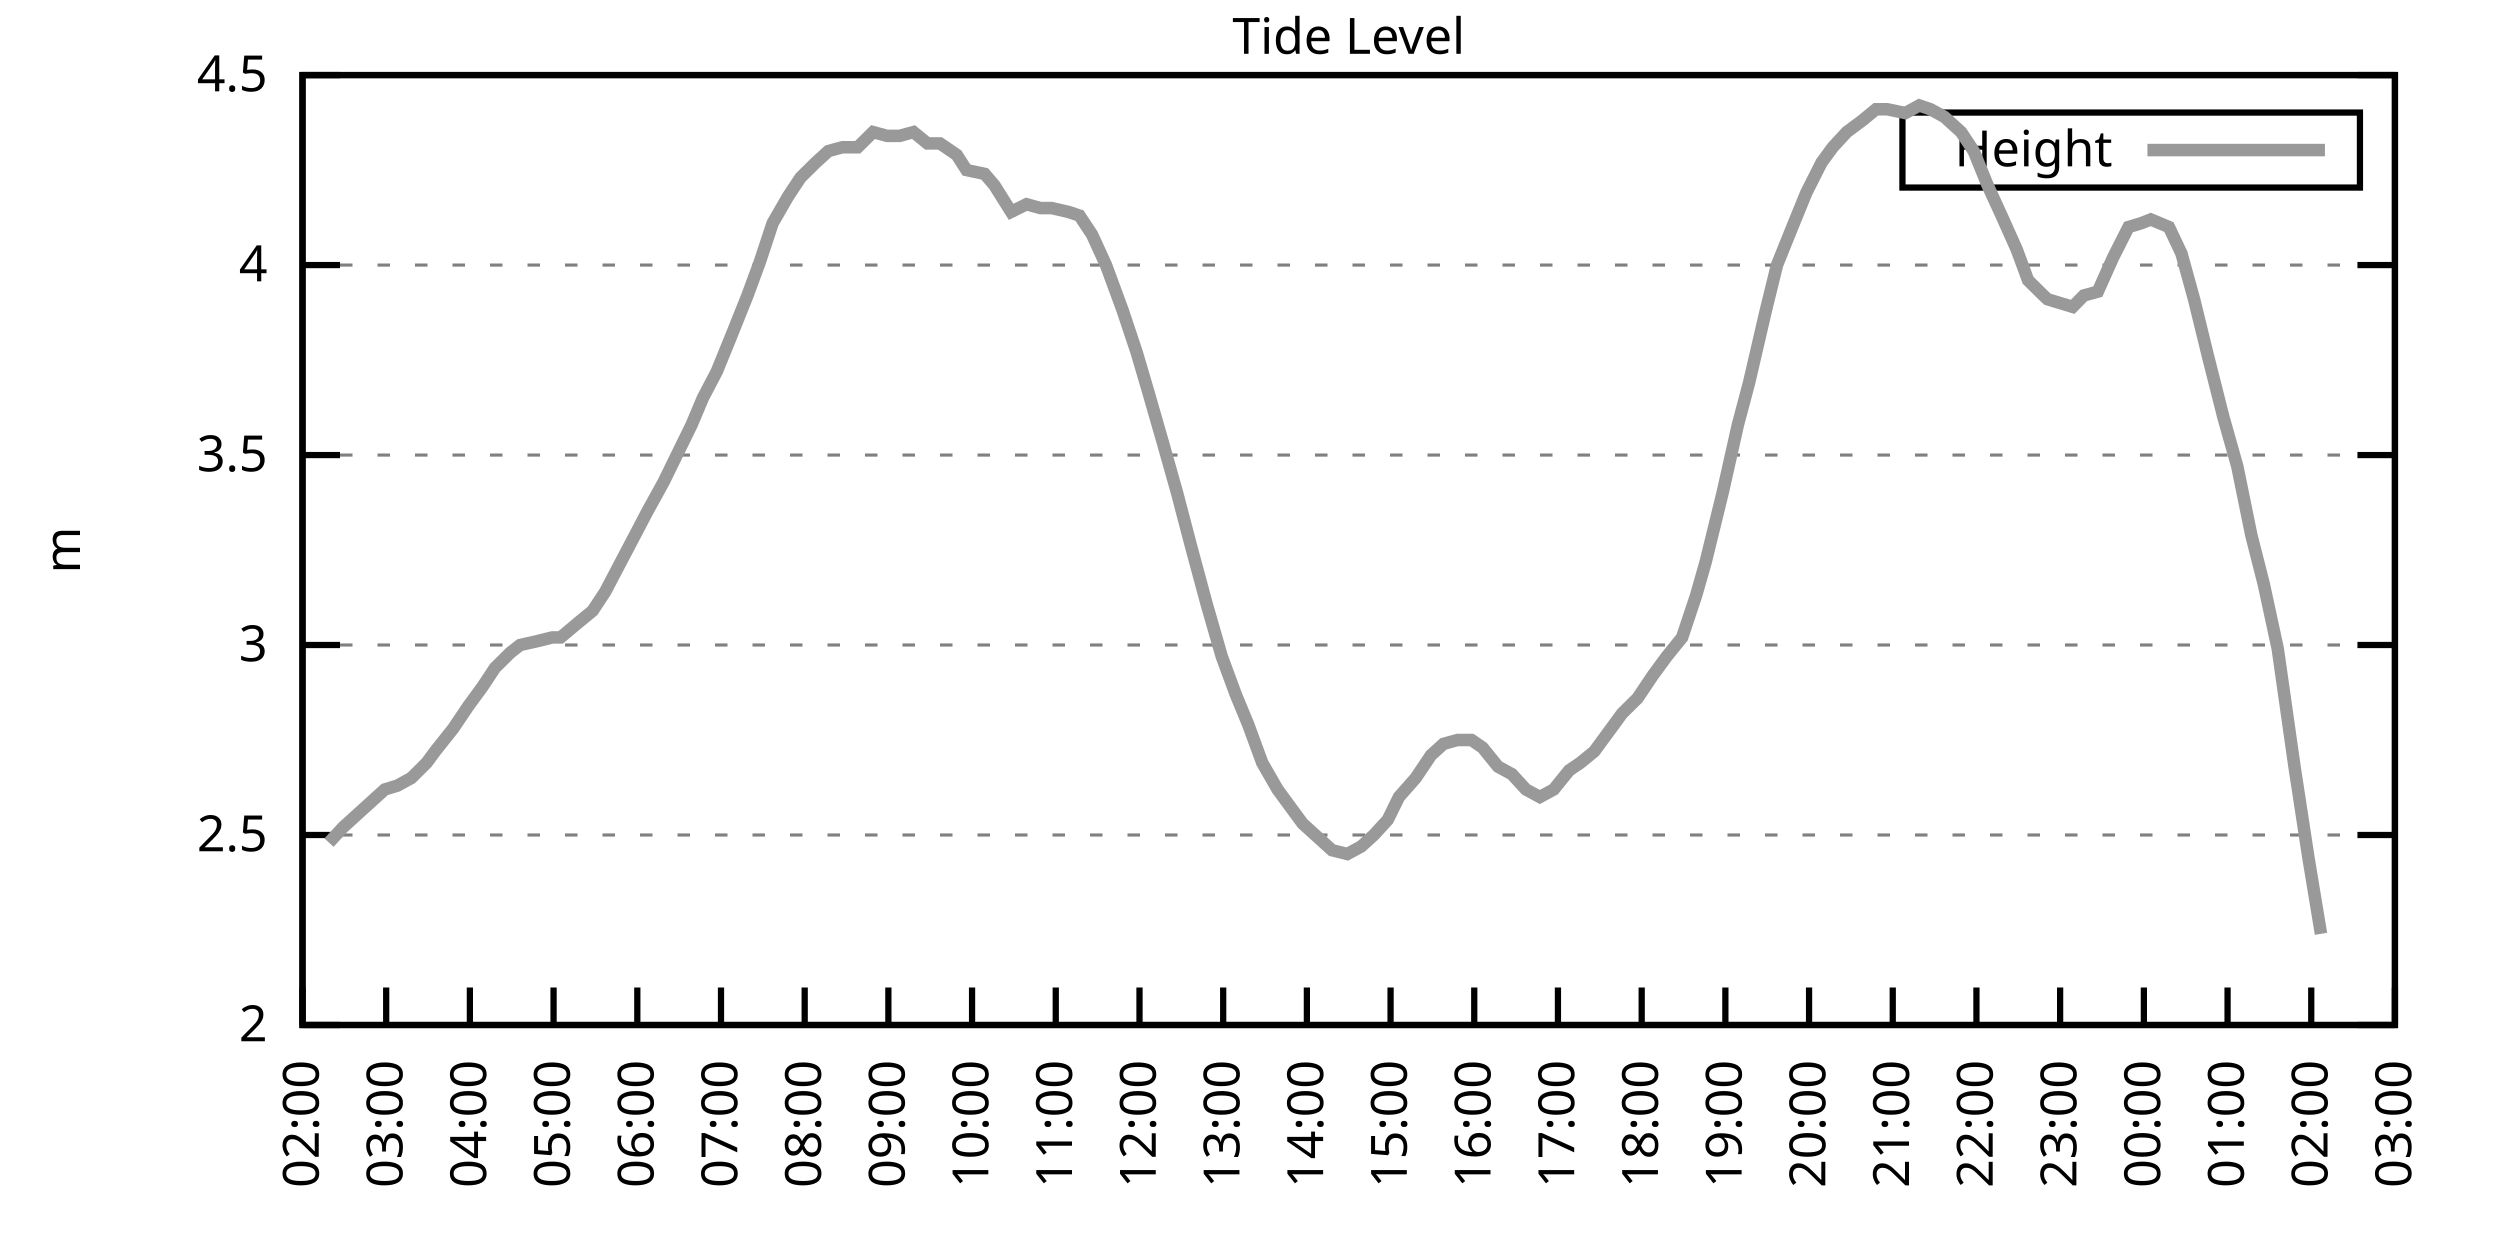
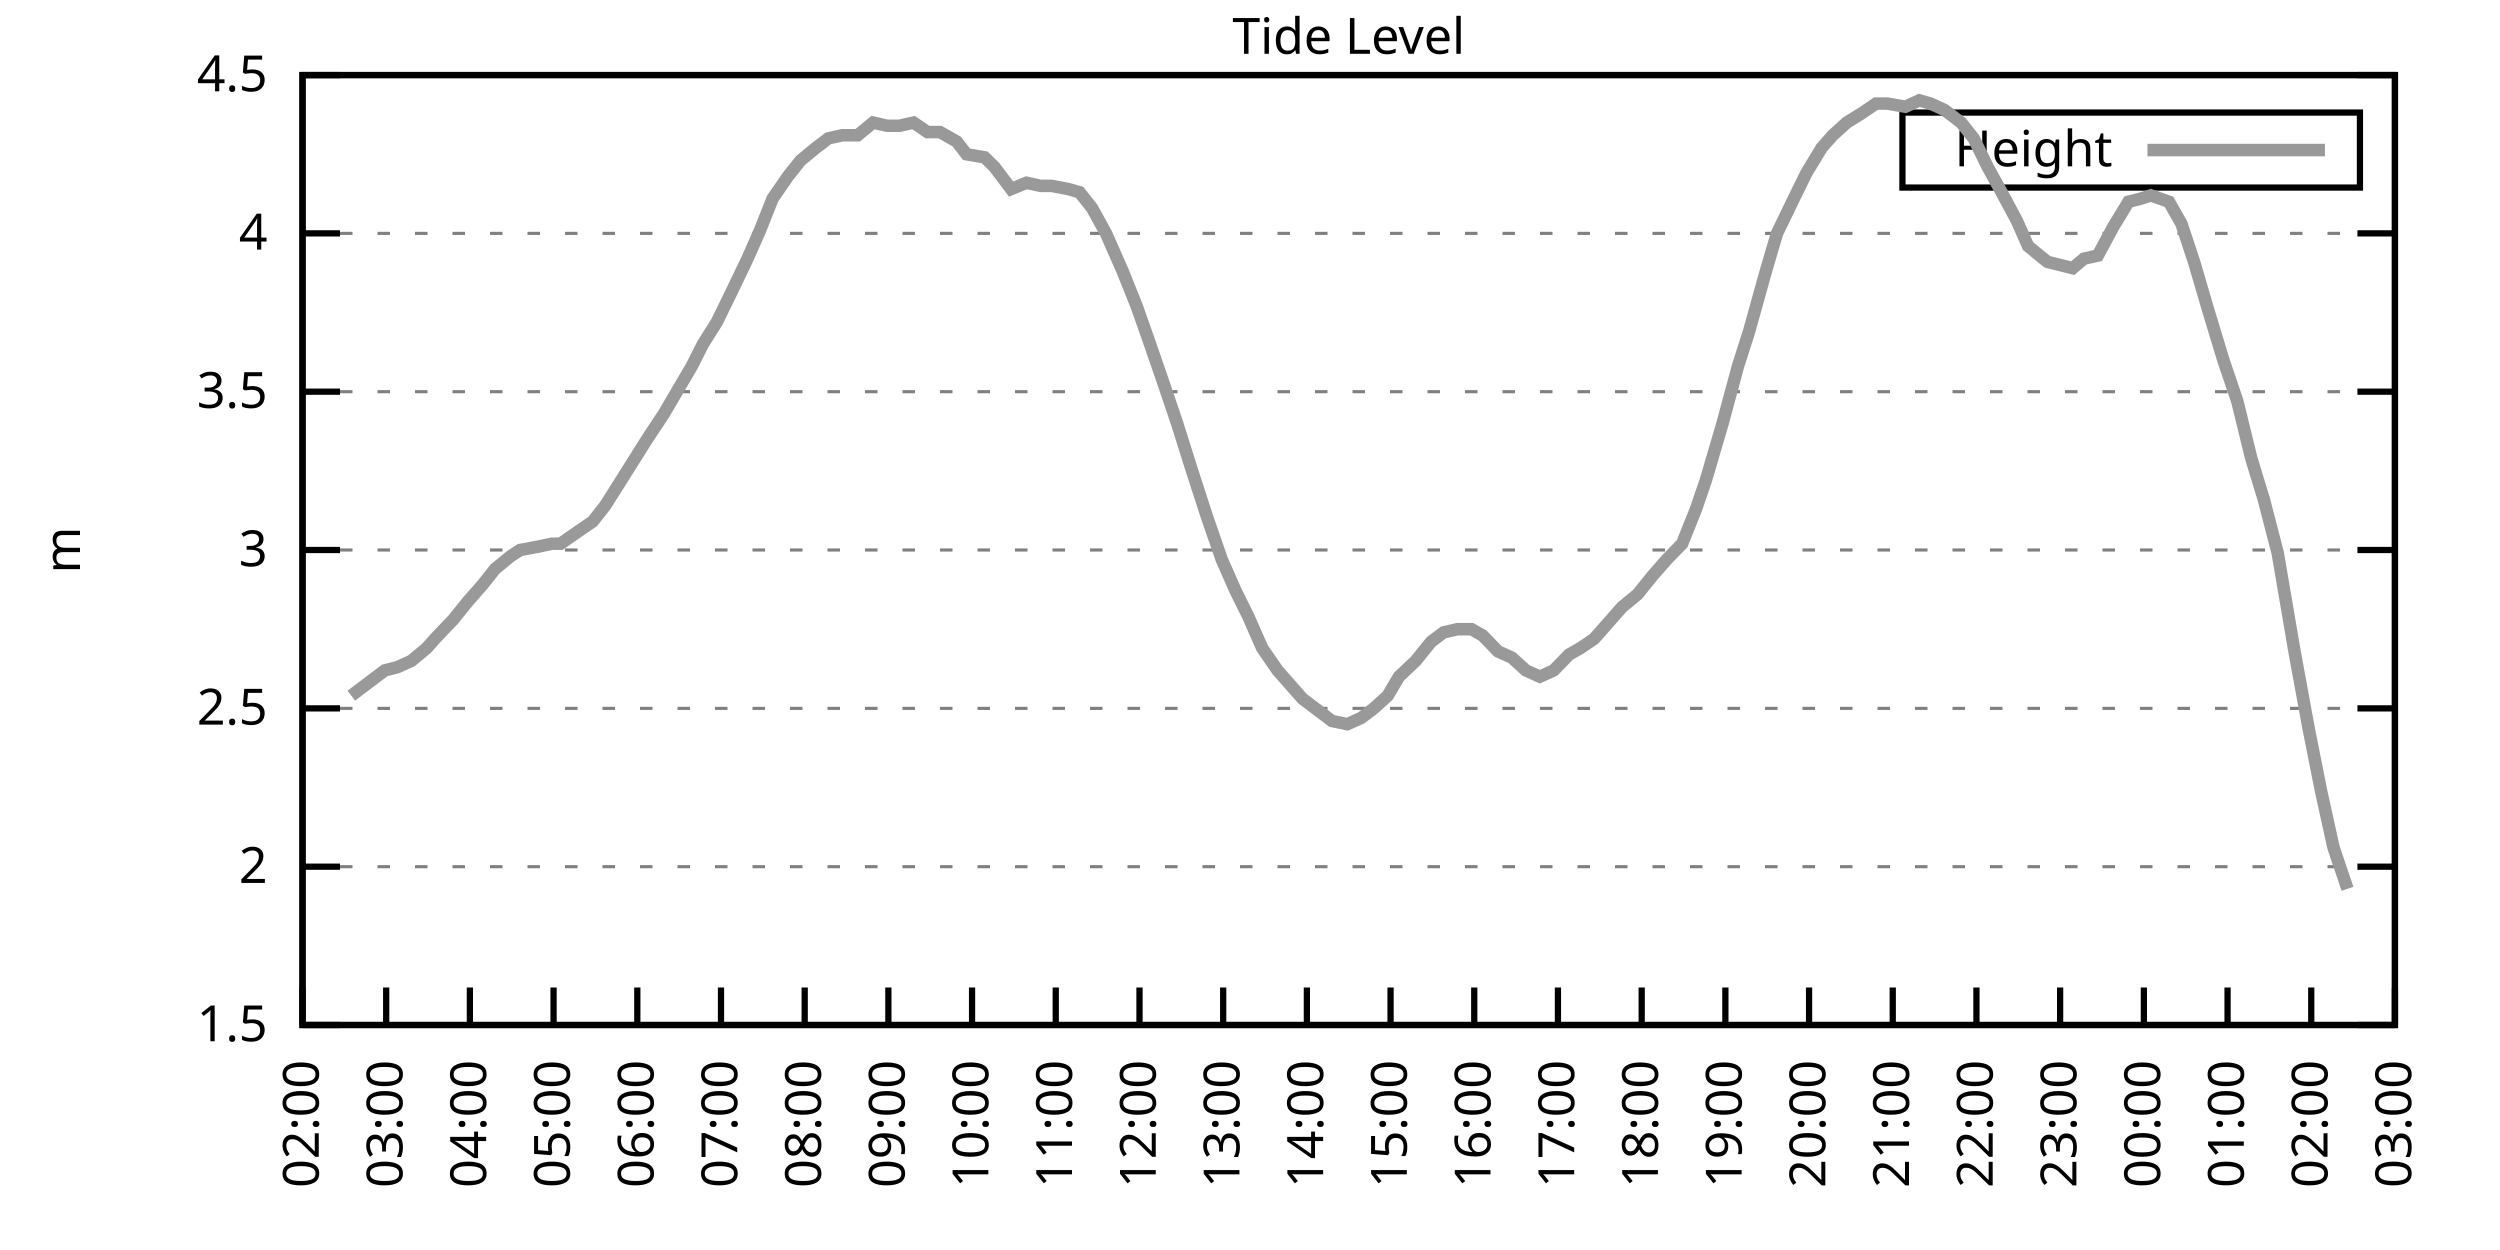
<svg xmlns="http://www.w3.org/2000/svg" xmlns:xlink="http://www.w3.org/1999/xlink" width="400" height="200" viewBox="0 0 400 200">
  <g id="gnuplot_canvas">
    <rect x="0" y="0" width="400" height="200" fill="none" />
    <defs>
      <circle id="gpDot" r="0.5" stroke-width="0.5" stroke="currentColor" />
      <path id="gpPt0" stroke-width="0.333" stroke="currentColor" d="M-1,0 h2 M0,-1 v2" />
      <path id="gpPt1" stroke-width="0.333" stroke="currentColor" d="M-1,-1 L1,1 M1,-1 L-1,1" />
      <path id="gpPt2" stroke-width="0.333" stroke="currentColor" d="M-1,0 L1,0 M0,-1 L0,1 M-1,-1 L1,1 M-1,1 L1,-1" />
      <rect id="gpPt3" stroke-width="0.333" stroke="currentColor" x="-1" y="-1" width="2" height="2" />
      <rect id="gpPt4" stroke-width="0.333" stroke="currentColor" fill="currentColor" x="-1" y="-1" width="2" height="2" />
      <circle id="gpPt5" stroke-width="0.333" stroke="currentColor" cx="0" cy="0" r="1" />
      <use xlink:href="#gpPt5" id="gpPt6" fill="currentColor" stroke="none" />
      <path id="gpPt7" stroke-width="0.333" stroke="currentColor" d="M0,-1.33 L-1.33,0.67 L1.33,0.67 z" />
      <use xlink:href="#gpPt7" id="gpPt8" fill="currentColor" stroke="none" />
      <use xlink:href="#gpPt7" id="gpPt9" stroke="currentColor" transform="rotate(180)" />
      <use xlink:href="#gpPt9" id="gpPt10" fill="currentColor" stroke="none" />
      <use xlink:href="#gpPt3" id="gpPt11" stroke="currentColor" transform="rotate(45)" />
      <use xlink:href="#gpPt11" id="gpPt12" fill="currentColor" stroke="none" />
      <path id="gpPt13" stroke-width="0.333" stroke="currentColor" d="M0,1.330 L1.265,0.411 L0.782,-1.067 L-0.782,-1.076 L-1.265,0.411 z" />
      <use xlink:href="#gpPt13" id="gpPt14" fill="currentColor" stroke="none" />
      <filter id="textbox" filterUnits="objectBoundingBox" x="0" y="0" height="1" width="1">
        <feFlood flood-color="white" flood-opacity="1" result="bgnd" />
        <feComposite in="SourceGraphic" in2="bgnd" operator="atop" />
      </filter>
      <filter id="greybox" filterUnits="objectBoundingBox" x="0" y="0" height="1" width="1">
        <feFlood flood-color="lightgrey" flood-opacity="1" result="grey" />
        <feComposite in="SourceGraphic" in2="grey" operator="atop" />
      </filter>
    </defs>
    <g fill="none" color="white" stroke="currentColor" stroke-width="1.00" stroke-linecap="butt" stroke-linejoin="miter">
</g>
    <g fill="none" color="black" stroke="currentColor" stroke-width="1.00" stroke-linecap="butt" stroke-linejoin="miter">
      <g stroke="none" shape-rendering="crispEdges">
        <polygon fill="rgb(255, 255, 255)" points="48.40,164.00 383.18,164.00 383.18,12.02 48.40,12.02 " />
      </g>
    </g>
    <g fill="none" color="black" stroke="currentColor" stroke-width="1.00" stroke-linecap="butt" stroke-linejoin="miter">
</g>
    <g fill="none" color="black" stroke="black" stroke-width="0.50" stroke-linecap="butt" stroke-linejoin="miter">
</g>
    <g fill="none" color="gray" stroke="currentColor" stroke-width="0.50" stroke-linecap="butt" stroke-linejoin="miter">
      <path stroke="gray" stroke-dasharray="2,4" class="gridline" d="M48.40,164.00 L383.19,164.00  " />
    </g>
    <g fill="none" color="gray" stroke="gray" stroke-width="1.00" stroke-linecap="butt" stroke-linejoin="miter">
</g>
    <g fill="none" color="black" stroke="currentColor" stroke-width="1.00" stroke-linecap="butt" stroke-linejoin="miter">
      <path stroke="black" d="M48.40,164.00 L54.40,164.00 M383.19,164.00 L377.19,164.00  " />
      <g transform="translate(42.80,166.60)" stroke="none" fill="black" font-family="Sans" font-size="8.00" text-anchor="end">
        <text>
+           <tspan font-family="Sans"> 1.5</tspan>
+         </text>
+       </g>
+     </g>
+     <g fill="none" color="black" stroke="currentColor" stroke-width="1.00" stroke-linecap="butt" stroke-linejoin="miter">
+ </g>
+     <g fill="none" color="black" stroke="black" stroke-width="0.50" stroke-linecap="butt" stroke-linejoin="miter">
+ </g>
+     <g fill="none" color="gray" stroke="currentColor" stroke-width="0.50" stroke-linecap="butt" stroke-linejoin="miter">
+       <path stroke="gray" stroke-dasharray="2,4" class="gridline" d="M48.40,138.67 L383.19,138.67  " />
+     </g>
+     <g fill="none" color="gray" stroke="gray" stroke-width="1.00" stroke-linecap="butt" stroke-linejoin="miter">
+ </g>
+     <g fill="none" color="black" stroke="currentColor" stroke-width="1.00" stroke-linecap="butt" stroke-linejoin="miter">
+       <path stroke="black" d="M48.40,138.67 L54.40,138.67 M383.19,138.67 L377.19,138.67  " />
+       <g transform="translate(42.80,141.27)" stroke="none" fill="black" font-family="Sans" font-size="8.00" text-anchor="end">
+         <text>
          <tspan font-family="Sans"> 2</tspan>
        </text>
      </g>
    </g>
    <g fill="none" color="black" stroke="currentColor" stroke-width="1.00" stroke-linecap="butt" stroke-linejoin="miter">
</g>
    <g fill="none" color="black" stroke="black" stroke-width="0.50" stroke-linecap="butt" stroke-linejoin="miter">
</g>
    <g fill="none" color="gray" stroke="currentColor" stroke-width="0.50" stroke-linecap="butt" stroke-linejoin="miter">
-       <path stroke="gray" stroke-dasharray="2,4" class="gridline" d="M48.40,133.60 L383.19,133.60  " />
-     </g>
-     <g fill="none" color="gray" stroke="gray" stroke-width="1.00" stroke-linecap="butt" stroke-linejoin="miter">
- </g>
-     <g fill="none" color="black" stroke="currentColor" stroke-width="1.00" stroke-linecap="butt" stroke-linejoin="miter">
-       <path stroke="black" d="M48.40,133.60 L54.40,133.60 M383.19,133.60 L377.19,133.60  " />
-       <g transform="translate(42.80,136.20)" stroke="none" fill="black" font-family="Sans" font-size="8.00" text-anchor="end">
+       <path stroke="gray" stroke-dasharray="2,4" class="gridline" d="M48.40,113.34 L383.19,113.34  " />
+     </g>
+     <g fill="none" color="gray" stroke="gray" stroke-width="1.00" stroke-linecap="butt" stroke-linejoin="miter">
+ </g>
+     <g fill="none" color="black" stroke="currentColor" stroke-width="1.00" stroke-linecap="butt" stroke-linejoin="miter">
+       <path stroke="black" d="M48.40,113.34 L54.40,113.34 M383.19,113.34 L377.19,113.34  " />
+       <g transform="translate(42.80,115.94)" stroke="none" fill="black" font-family="Sans" font-size="8.00" text-anchor="end">
        <text>
          <tspan font-family="Sans"> 2.5</tspan>
        </text>
      </g>
    </g>
    <g fill="none" color="black" stroke="currentColor" stroke-width="1.00" stroke-linecap="butt" stroke-linejoin="miter">
</g>
    <g fill="none" color="black" stroke="black" stroke-width="0.50" stroke-linecap="butt" stroke-linejoin="miter">
</g>
    <g fill="none" color="gray" stroke="currentColor" stroke-width="0.50" stroke-linecap="butt" stroke-linejoin="miter">
-       <path stroke="gray" stroke-dasharray="2,4" class="gridline" d="M48.40,103.20 L383.19,103.20  " />
-     </g>
-     <g fill="none" color="gray" stroke="gray" stroke-width="1.00" stroke-linecap="butt" stroke-linejoin="miter">
- </g>
-     <g fill="none" color="black" stroke="currentColor" stroke-width="1.00" stroke-linecap="butt" stroke-linejoin="miter">
-       <path stroke="black" d="M48.40,103.20 L54.40,103.20 M383.19,103.20 L377.19,103.20  " />
-       <g transform="translate(42.80,105.80)" stroke="none" fill="black" font-family="Sans" font-size="8.00" text-anchor="end">
+       <path stroke="gray" stroke-dasharray="2,4" class="gridline" d="M48.40,88.00 L383.19,88.00  " />
+     </g>
+     <g fill="none" color="gray" stroke="gray" stroke-width="1.00" stroke-linecap="butt" stroke-linejoin="miter">
+ </g>
+     <g fill="none" color="black" stroke="currentColor" stroke-width="1.00" stroke-linecap="butt" stroke-linejoin="miter">
+       <path stroke="black" d="M48.40,88.00 L54.40,88.00 M383.19,88.00 L377.19,88.00  " />
+       <g transform="translate(42.80,90.60)" stroke="none" fill="black" font-family="Sans" font-size="8.00" text-anchor="end">
        <text>
          <tspan font-family="Sans"> 3</tspan>
        </text>
      </g>
    </g>
    <g fill="none" color="black" stroke="currentColor" stroke-width="1.00" stroke-linecap="butt" stroke-linejoin="miter">
</g>
    <g fill="none" color="black" stroke="black" stroke-width="0.50" stroke-linecap="butt" stroke-linejoin="miter">
</g>
    <g fill="none" color="gray" stroke="currentColor" stroke-width="0.50" stroke-linecap="butt" stroke-linejoin="miter">
-       <path stroke="gray" stroke-dasharray="2,4" class="gridline" d="M48.40,72.81 L383.19,72.81  " />
-     </g>
-     <g fill="none" color="gray" stroke="gray" stroke-width="1.00" stroke-linecap="butt" stroke-linejoin="miter">
- </g>
-     <g fill="none" color="black" stroke="currentColor" stroke-width="1.00" stroke-linecap="butt" stroke-linejoin="miter">
-       <path stroke="black" d="M48.40,72.81 L54.40,72.81 M383.19,72.81 L377.19,72.81  " />
-       <g transform="translate(42.80,75.41)" stroke="none" fill="black" font-family="Sans" font-size="8.00" text-anchor="end">
+       <path stroke="gray" stroke-dasharray="2,4" class="gridline" d="M48.40,62.67 L383.19,62.67  " />
+     </g>
+     <g fill="none" color="gray" stroke="gray" stroke-width="1.00" stroke-linecap="butt" stroke-linejoin="miter">
+ </g>
+     <g fill="none" color="black" stroke="currentColor" stroke-width="1.00" stroke-linecap="butt" stroke-linejoin="miter">
+       <path stroke="black" d="M48.40,62.67 L54.40,62.67 M383.19,62.67 L377.19,62.67  " />
+       <g transform="translate(42.80,65.27)" stroke="none" fill="black" font-family="Sans" font-size="8.00" text-anchor="end">
        <text>
          <tspan font-family="Sans"> 3.5</tspan>
        </text>
      </g>
    </g>
    <g fill="none" color="black" stroke="currentColor" stroke-width="1.00" stroke-linecap="butt" stroke-linejoin="miter">
</g>
    <g fill="none" color="black" stroke="black" stroke-width="0.50" stroke-linecap="butt" stroke-linejoin="miter">
</g>
    <g fill="none" color="gray" stroke="currentColor" stroke-width="0.50" stroke-linecap="butt" stroke-linejoin="miter">
-       <path stroke="gray" stroke-dasharray="2,4" class="gridline" d="M48.40,42.41 L383.19,42.41  " />
-     </g>
-     <g fill="none" color="gray" stroke="gray" stroke-width="1.00" stroke-linecap="butt" stroke-linejoin="miter">
- </g>
-     <g fill="none" color="black" stroke="currentColor" stroke-width="1.00" stroke-linecap="butt" stroke-linejoin="miter">
-       <path stroke="black" d="M48.40,42.41 L54.40,42.41 M383.19,42.41 L377.19,42.41  " />
-       <g transform="translate(42.80,45.01)" stroke="none" fill="black" font-family="Sans" font-size="8.00" text-anchor="end">
+       <path stroke="gray" stroke-dasharray="2,4" class="gridline" d="M48.40,37.34 L383.19,37.34  " />
+     </g>
+     <g fill="none" color="gray" stroke="gray" stroke-width="1.00" stroke-linecap="butt" stroke-linejoin="miter">
+ </g>
+     <g fill="none" color="black" stroke="currentColor" stroke-width="1.00" stroke-linecap="butt" stroke-linejoin="miter">
+       <path stroke="black" d="M48.40,37.34 L54.40,37.34 M383.19,37.34 L377.19,37.34  " />
+       <g transform="translate(42.80,39.94)" stroke="none" fill="black" font-family="Sans" font-size="8.00" text-anchor="end">
        <text>
          <tspan font-family="Sans"> 4</tspan>
        </text>
      </g>
    </g>
    <g fill="none" color="black" stroke="currentColor" stroke-width="1.00" stroke-linecap="butt" stroke-linejoin="miter">
</g>
    <g fill="none" color="black" stroke="black" stroke-width="0.50" stroke-linecap="butt" stroke-linejoin="miter">
</g>
    <g fill="none" color="gray" stroke="currentColor" stroke-width="0.50" stroke-linecap="butt" stroke-linejoin="miter">
      <path stroke="gray" stroke-dasharray="2,4" class="gridline" d="M48.40,12.01 L383.19,12.01  " />
    </g>
    <g fill="none" color="gray" stroke="gray" stroke-width="1.00" stroke-linecap="butt" stroke-linejoin="miter">
</g>
    <g fill="none" color="black" stroke="currentColor" stroke-width="1.00" stroke-linecap="butt" stroke-linejoin="miter">
      <path stroke="black" d="M48.40,12.01 L54.40,12.01 M383.19,12.01 L377.19,12.01  " />
      <g transform="translate(42.80,14.61)" stroke="none" fill="black" font-family="Sans" font-size="8.00" text-anchor="end">
        <text>
          <tspan font-family="Sans"> 4.5</tspan>
        </text>
      </g>
    </g>
    <g fill="none" color="black" stroke="currentColor" stroke-width="1.00" stroke-linecap="butt" stroke-linejoin="miter">
      <path stroke="black" d="M48.40,164.00 L48.40,158.00  " />
      <g transform="translate(51.00,169.60) rotate(270.00)" stroke="none" fill="black" font-family="Sans" font-size="8.00" text-anchor="end">
        <text>
          <tspan font-family="Sans">02:00</tspan>
        </text>
      </g>
    </g>
    <g fill="none" color="black" stroke="currentColor" stroke-width="1.00" stroke-linecap="butt" stroke-linejoin="miter">
      <path stroke="black" d="M61.79,164.00 L61.79,158.00  " />
      <g transform="translate(64.39,169.60) rotate(270.00)" stroke="none" fill="black" font-family="Sans" font-size="8.00" text-anchor="end">
        <text>
          <tspan font-family="Sans">03:00</tspan>
        </text>
      </g>
    </g>
    <g fill="none" color="black" stroke="currentColor" stroke-width="1.00" stroke-linecap="butt" stroke-linejoin="miter">
      <path stroke="black" d="M75.18,164.00 L75.18,158.00  " />
      <g transform="translate(77.78,169.60) rotate(270.00)" stroke="none" fill="black" font-family="Sans" font-size="8.00" text-anchor="end">
        <text>
          <tspan font-family="Sans">04:00</tspan>
        </text>
      </g>
    </g>
    <g fill="none" color="black" stroke="currentColor" stroke-width="1.00" stroke-linecap="butt" stroke-linejoin="miter">
      <path stroke="black" d="M88.57,164.00 L88.57,158.00  " />
      <g transform="translate(91.17,169.60) rotate(270.00)" stroke="none" fill="black" font-family="Sans" font-size="8.00" text-anchor="end">
        <text>
          <tspan font-family="Sans">05:00</tspan>
        </text>
      </g>
    </g>
    <g fill="none" color="black" stroke="currentColor" stroke-width="1.00" stroke-linecap="butt" stroke-linejoin="miter">
      <path stroke="black" d="M101.97,164.00 L101.97,158.00  " />
      <g transform="translate(104.57,169.60) rotate(270.00)" stroke="none" fill="black" font-family="Sans" font-size="8.00" text-anchor="end">
        <text>
          <tspan font-family="Sans">06:00</tspan>
        </text>
      </g>
    </g>
    <g fill="none" color="black" stroke="currentColor" stroke-width="1.00" stroke-linecap="butt" stroke-linejoin="miter">
      <path stroke="black" d="M115.36,164.00 L115.36,158.00  " />
      <g transform="translate(117.96,169.60) rotate(270.00)" stroke="none" fill="black" font-family="Sans" font-size="8.00" text-anchor="end">
        <text>
          <tspan font-family="Sans">07:00</tspan>
        </text>
      </g>
    </g>
    <g fill="none" color="black" stroke="currentColor" stroke-width="1.00" stroke-linecap="butt" stroke-linejoin="miter">
      <path stroke="black" d="M128.75,164.00 L128.75,158.00  " />
      <g transform="translate(131.35,169.60) rotate(270.00)" stroke="none" fill="black" font-family="Sans" font-size="8.00" text-anchor="end">
        <text>
          <tspan font-family="Sans">08:00</tspan>
        </text>
      </g>
    </g>
    <g fill="none" color="black" stroke="currentColor" stroke-width="1.00" stroke-linecap="butt" stroke-linejoin="miter">
      <path stroke="black" d="M142.14,164.00 L142.14,158.00  " />
      <g transform="translate(144.74,169.60) rotate(270.00)" stroke="none" fill="black" font-family="Sans" font-size="8.00" text-anchor="end">
        <text>
          <tspan font-family="Sans">09:00</tspan>
        </text>
      </g>
    </g>
    <g fill="none" color="black" stroke="currentColor" stroke-width="1.00" stroke-linecap="butt" stroke-linejoin="miter">
      <path stroke="black" d="M155.53,164.00 L155.53,158.00  " />
      <g transform="translate(158.13,169.60) rotate(270.00)" stroke="none" fill="black" font-family="Sans" font-size="8.00" text-anchor="end">
        <text>
          <tspan font-family="Sans">10:00</tspan>
        </text>
      </g>
    </g>
    <g fill="none" color="black" stroke="currentColor" stroke-width="1.00" stroke-linecap="butt" stroke-linejoin="miter">
      <path stroke="black" d="M168.92,164.00 L168.92,158.00  " />
      <g transform="translate(171.52,169.60) rotate(270.00)" stroke="none" fill="black" font-family="Sans" font-size="8.00" text-anchor="end">
        <text>
          <tspan font-family="Sans">11:00</tspan>
        </text>
      </g>
    </g>
    <g fill="none" color="black" stroke="currentColor" stroke-width="1.00" stroke-linecap="butt" stroke-linejoin="miter">
      <path stroke="black" d="M182.32,164.00 L182.32,158.00  " />
      <g transform="translate(184.92,169.60) rotate(270.00)" stroke="none" fill="black" font-family="Sans" font-size="8.00" text-anchor="end">
        <text>
          <tspan font-family="Sans">12:00</tspan>
        </text>
      </g>
    </g>
    <g fill="none" color="black" stroke="currentColor" stroke-width="1.00" stroke-linecap="butt" stroke-linejoin="miter">
      <path stroke="black" d="M195.71,164.00 L195.71,158.00  " />
      <g transform="translate(198.31,169.60) rotate(270.00)" stroke="none" fill="black" font-family="Sans" font-size="8.00" text-anchor="end">
        <text>
          <tspan font-family="Sans">13:00</tspan>
        </text>
      </g>
    </g>
    <g fill="none" color="black" stroke="currentColor" stroke-width="1.00" stroke-linecap="butt" stroke-linejoin="miter">
      <path stroke="black" d="M209.10,164.00 L209.10,158.00  " />
      <g transform="translate(211.70,169.60) rotate(270.00)" stroke="none" fill="black" font-family="Sans" font-size="8.00" text-anchor="end">
        <text>
          <tspan font-family="Sans">14:00</tspan>
        </text>
      </g>
    </g>
    <g fill="none" color="black" stroke="currentColor" stroke-width="1.00" stroke-linecap="butt" stroke-linejoin="miter">
      <path stroke="black" d="M222.49,164.00 L222.49,158.00  " />
      <g transform="translate(225.09,169.60) rotate(270.00)" stroke="none" fill="black" font-family="Sans" font-size="8.00" text-anchor="end">
        <text>
          <tspan font-family="Sans">15:00</tspan>
        </text>
      </g>
    </g>
    <g fill="none" color="black" stroke="currentColor" stroke-width="1.00" stroke-linecap="butt" stroke-linejoin="miter">
      <path stroke="black" d="M235.88,164.00 L235.88,158.00  " />
      <g transform="translate(238.48,169.60) rotate(270.00)" stroke="none" fill="black" font-family="Sans" font-size="8.00" text-anchor="end">
        <text>
          <tspan font-family="Sans">16:00</tspan>
        </text>
      </g>
    </g>
    <g fill="none" color="black" stroke="currentColor" stroke-width="1.00" stroke-linecap="butt" stroke-linejoin="miter">
      <path stroke="black" d="M249.27,164.00 L249.27,158.00  " />
      <g transform="translate(251.87,169.60) rotate(270.00)" stroke="none" fill="black" font-family="Sans" font-size="8.00" text-anchor="end">
        <text>
          <tspan font-family="Sans">17:00</tspan>
        </text>
      </g>
    </g>
    <g fill="none" color="black" stroke="currentColor" stroke-width="1.00" stroke-linecap="butt" stroke-linejoin="miter">
      <path stroke="black" d="M262.67,164.00 L262.67,158.00  " />
      <g transform="translate(265.27,169.60) rotate(270.00)" stroke="none" fill="black" font-family="Sans" font-size="8.00" text-anchor="end">
        <text>
          <tspan font-family="Sans">18:00</tspan>
        </text>
      </g>
    </g>
    <g fill="none" color="black" stroke="currentColor" stroke-width="1.00" stroke-linecap="butt" stroke-linejoin="miter">
      <path stroke="black" d="M276.06,164.00 L276.06,158.00  " />
      <g transform="translate(278.66,169.60) rotate(270.00)" stroke="none" fill="black" font-family="Sans" font-size="8.00" text-anchor="end">
        <text>
          <tspan font-family="Sans">19:00</tspan>
        </text>
      </g>
    </g>
    <g fill="none" color="black" stroke="currentColor" stroke-width="1.00" stroke-linecap="butt" stroke-linejoin="miter">
      <path stroke="black" d="M289.45,164.00 L289.45,158.00  " />
      <g transform="translate(292.05,169.60) rotate(270.00)" stroke="none" fill="black" font-family="Sans" font-size="8.00" text-anchor="end">
        <text>
          <tspan font-family="Sans">20:00</tspan>
        </text>
      </g>
    </g>
    <g fill="none" color="black" stroke="currentColor" stroke-width="1.00" stroke-linecap="butt" stroke-linejoin="miter">
      <path stroke="black" d="M302.84,164.00 L302.84,158.00  " />
      <g transform="translate(305.44,169.60) rotate(270.00)" stroke="none" fill="black" font-family="Sans" font-size="8.00" text-anchor="end">
        <text>
          <tspan font-family="Sans">21:00</tspan>
        </text>
      </g>
    </g>
    <g fill="none" color="black" stroke="currentColor" stroke-width="1.00" stroke-linecap="butt" stroke-linejoin="miter">
      <path stroke="black" d="M316.23,164.00 L316.23,158.00  " />
      <g transform="translate(318.83,169.60) rotate(270.00)" stroke="none" fill="black" font-family="Sans" font-size="8.00" text-anchor="end">
        <text>
          <tspan font-family="Sans">22:00</tspan>
        </text>
      </g>
    </g>
    <g fill="none" color="black" stroke="currentColor" stroke-width="1.00" stroke-linecap="butt" stroke-linejoin="miter">
      <path stroke="black" d="M329.62,164.00 L329.62,158.00  " />
      <g transform="translate(332.22,169.60) rotate(270.00)" stroke="none" fill="black" font-family="Sans" font-size="8.00" text-anchor="end">
        <text>
          <tspan font-family="Sans">23:00</tspan>
        </text>
      </g>
    </g>
    <g fill="none" color="black" stroke="currentColor" stroke-width="1.00" stroke-linecap="butt" stroke-linejoin="miter">
      <path stroke="black" d="M343.02,164.00 L343.02,158.00  " />
      <g transform="translate(345.62,169.60) rotate(270.00)" stroke="none" fill="black" font-family="Sans" font-size="8.00" text-anchor="end">
        <text>
          <tspan font-family="Sans">00:00</tspan>
        </text>
      </g>
    </g>
    <g fill="none" color="black" stroke="currentColor" stroke-width="1.00" stroke-linecap="butt" stroke-linejoin="miter">
      <path stroke="black" d="M356.41,164.00 L356.41,158.00  " />
      <g transform="translate(359.01,169.60) rotate(270.00)" stroke="none" fill="black" font-family="Sans" font-size="8.00" text-anchor="end">
        <text>
          <tspan font-family="Sans">01:00</tspan>
        </text>
      </g>
    </g>
    <g fill="none" color="black" stroke="currentColor" stroke-width="1.00" stroke-linecap="butt" stroke-linejoin="miter">
      <path stroke="black" d="M369.80,164.00 L369.80,158.00  " />
      <g transform="translate(372.40,169.60) rotate(270.00)" stroke="none" fill="black" font-family="Sans" font-size="8.00" text-anchor="end">
        <text>
          <tspan font-family="Sans">02:00</tspan>
        </text>
      </g>
    </g>
    <g fill="none" color="black" stroke="currentColor" stroke-width="1.00" stroke-linecap="butt" stroke-linejoin="miter">
      <path stroke="black" d="M383.19,164.00 L383.19,158.00  " />
      <g transform="translate(385.79,169.60) rotate(270.00)" stroke="none" fill="black" font-family="Sans" font-size="8.00" text-anchor="end">
        <text>
          <tspan font-family="Sans">03:00</tspan>
        </text>
      </g>
    </g>
    <g fill="none" color="black" stroke="currentColor" stroke-width="1.00" stroke-linecap="butt" stroke-linejoin="miter">
</g>
    <g fill="none" color="black" stroke="currentColor" stroke-width="1.00" stroke-linecap="butt" stroke-linejoin="miter">
      <path stroke="black" d="M48.40,12.01 L48.40,164.00 L383.19,164.00 L383.19,12.01 L48.40,12.01 Z  " />
    </g>
    <g fill="none" color="black" stroke="currentColor" stroke-width="1.00" stroke-linecap="butt" stroke-linejoin="miter">
</g>
    <g fill="none" color="black" stroke="currentColor" stroke-width="1.00" stroke-linecap="butt" stroke-linejoin="miter">
      <path stroke="black" d="M304.39,30.01 L304.39,18.01 L377.59,18.01 L377.59,30.01 L304.39,30.01 Z  " />
    </g>
    <g id="Tide_level_plot_1">
      <g fill="none" color="white" stroke="black" stroke-width="2.00" stroke-linecap="butt" stroke-linejoin="miter">
</g>
      <g fill="none" color="black" stroke="currentColor" stroke-width="2.00" stroke-linecap="butt" stroke-linejoin="miter">
        <g transform="translate(337.99,26.61)" stroke="none" fill="black" font-family="Sans" font-size="8.00" text-anchor="end">
          <text>
            <tspan font-family="Sans">Height</tspan>
          </text>
        </g>
      </g>
      <g fill="none" color="black" stroke="currentColor" stroke-width="2.00" stroke-linecap="butt" stroke-linejoin="miter">
-         <path stroke="rgb(153, 153, 153)" d="M343.59,24.01 L371.99,24.01 M52.64,134.82 L54.87,132.39 L56.21,131.17 L58.89,128.74 L61.57,126.31 L63.58,125.70   L65.81,124.48 L68.26,122.05 L69.60,120.23 L72.50,116.58 L74.96,112.93 L77.19,109.89 L79.20,106.85 L81.66,104.42   L83.22,103.20 L85.90,102.60 L88.35,101.99 L89.69,101.99 L92.59,99.56 L94.82,97.73 L96.83,94.69 L99.06,90.44   L101.30,86.18 L103.53,81.93 L106.21,77.06 L107.99,73.41 L110.67,67.94 L112.46,63.69 L114.69,59.43 L116.92,53.96   L119.60,47.27 L121.61,41.80 L123.62,35.72 L126.07,31.46 L128.08,28.42 L130.54,25.99 L132.54,24.17 L134.78,23.56   L137.23,23.56 L139.69,21.13 L141.92,21.74 L143.93,21.74 L146.16,21.13 L148.39,22.95 L150.40,22.95 L153.08,24.78   L154.64,27.21 L157.54,27.82 L159.10,29.64 L161.78,33.90 L164.24,32.68 L166.47,33.29 L168.25,33.29 L170.93,33.90   L172.72,34.50 L174.73,37.54 L176.96,42.41 L179.64,49.70 L181.87,56.39 L183.66,62.47 L186.11,70.98 L188.34,78.89   L190.57,87.40 L193.03,96.52 L195.48,105.03 L197.72,111.11 L199.73,115.97 L201.96,122.05 L204.41,126.31 L206.64,129.35   L208.43,131.78 L211.11,134.21 L213.12,136.03 L215.57,136.64 L217.80,135.43 L219.81,133.60 L222.04,131.17 L223.83,127.52   L226.51,124.48 L228.96,120.83 L230.97,119.01 L233.20,118.40 L235.44,118.40 L237.22,119.62 L239.68,122.66 L241.91,123.87   L244.14,126.31 L246.37,127.52 L248.60,126.31 L251.06,123.27 L252.85,122.05 L255.08,120.23 L257.76,116.58 L259.54,114.15   L262.00,111.72 L264.45,108.07 L266.68,105.03 L269.14,101.99 L271.37,95.30 L272.93,89.83 L275.61,78.89 L278.07,67.94   L279.85,61.25 L282.53,49.70 L284.32,42.41 L286.77,36.33 L289.00,30.86 L291.46,25.99 L293.24,23.56 L295.48,21.13   L297.93,19.31 L300.16,17.48 L301.95,17.48 L304.85,18.09 L307.08,16.87 L308.87,17.48 L311.10,18.70 L313.78,21.13   L315.79,24.17 L318.02,29.64 L320.25,34.50 L322.70,39.98 L324.49,44.84 L326.95,47.27 L327.61,47.88 L331.63,49.10   L333.42,47.27 L335.65,46.66 L338.10,41.19 L340.56,36.33 L342.57,35.72 L344.13,35.11 L347.03,36.33 L349.04,40.58   L351.05,47.88 L353.28,57.00 L355.74,66.73 L357.97,74.63 L360.20,85.57 L362.21,93.48 L364.44,103.81 L367.12,122.66   L369.35,137.25 L371.36,149.41  " />
+         <path stroke="rgb(153, 153, 153)" d="M343.59,24.01 L371.99,24.01 M56.21,111.31 L58.89,109.28 L61.57,107.26 L63.58,106.75 L65.81,105.74 L68.26,103.71   L69.60,102.19 L72.50,99.15 L74.96,96.11 L77.19,93.58 L79.20,91.04 L81.66,89.02 L83.22,88.00 L85.90,87.50   L88.35,86.99 L89.69,86.99 L92.59,84.97 L94.82,83.45 L96.83,80.91 L99.06,77.37 L101.30,73.82 L103.53,70.27   L106.21,66.22 L107.99,63.18 L110.67,58.62 L112.46,55.07 L114.69,51.53 L116.92,46.97 L119.60,41.39 L121.61,36.84   L123.62,31.77 L126.07,28.22 L128.08,25.69 L130.54,23.66 L132.54,22.14 L134.78,21.64 L137.23,21.64 L139.69,19.61   L141.92,20.12 L143.93,20.12 L146.16,19.61 L148.39,21.13 L150.40,21.13 L153.08,22.65 L154.64,24.68 L157.54,25.18   L159.10,26.70 L161.78,30.25 L164.24,29.24 L166.47,29.74 L168.25,29.74 L170.93,30.25 L172.72,30.76 L174.73,33.29   L176.96,37.34 L179.64,43.42 L181.87,48.99 L183.66,54.06 L186.11,61.15 L188.34,67.74 L190.57,74.83 L193.03,82.43   L195.48,89.52 L197.72,94.59 L199.73,98.64 L201.96,103.71 L204.41,107.26 L206.64,109.79 L208.43,111.82 L211.11,113.84   L213.12,115.36 L215.57,115.87 L217.80,114.86 L219.81,113.34 L222.04,111.31 L223.83,108.27 L226.51,105.74 L228.96,102.70   L230.97,101.18 L233.20,100.67 L235.44,100.67 L237.22,101.68 L239.68,104.22 L241.91,105.23 L244.14,107.26 L246.37,108.27   L248.60,107.26 L251.06,104.72 L252.85,103.71 L255.08,102.19 L257.76,99.15 L259.54,97.12 L262.00,95.10 L264.45,92.06   L266.68,89.52 L269.14,86.99 L271.37,81.42 L272.93,76.86 L275.61,67.74 L278.07,58.62 L279.85,53.05 L282.53,43.42   L284.32,37.34 L286.77,32.28 L289.00,27.72 L291.46,23.66 L293.24,21.64 L295.48,19.61 L297.93,18.09 L300.16,16.57   L301.95,16.57 L304.85,17.08 L307.08,16.06 L308.87,16.57 L311.10,17.58 L313.78,19.61 L315.79,22.14 L318.02,26.70   L320.25,30.76 L322.70,35.32 L324.49,39.37 L326.95,41.39 L327.61,41.90 L331.63,42.91 L333.42,41.39 L335.65,40.89   L338.10,36.33 L340.56,32.28 L342.57,31.77 L344.13,31.26 L347.03,32.28 L349.04,35.82 L351.05,41.90 L353.28,49.50   L355.74,57.61 L357.97,64.19 L360.20,73.31 L362.21,79.90 L364.44,88.51 L367.12,104.22 L369.35,116.38 L371.36,126.51   L373.37,135.63 L375.60,142.21  " />
      </g>
    </g>
    <g fill="none" color="black" stroke="currentColor" stroke-width="2.00" stroke-linecap="butt" stroke-linejoin="miter">
</g>
    <g fill="none" color="black" stroke="black" stroke-width="1.00" stroke-linecap="butt" stroke-linejoin="miter">
</g>
    <g fill="none" color="black" stroke="currentColor" stroke-width="1.00" stroke-linecap="butt" stroke-linejoin="miter">
      <path stroke="black" d="M48.40,12.01 L48.40,164.00 L383.19,164.00 L383.19,12.01 L48.40,12.01 Z  " />
      <g transform="translate(12.80,88.01) rotate(270.00)" stroke="none" fill="black" font-family="Sans" font-size="8.00" text-anchor="middle">
        <text>
          <tspan font-family="Sans">m</tspan>
        </text>
      </g>
    </g>
    <g fill="none" color="black" stroke="currentColor" stroke-width="1.00" stroke-linecap="butt" stroke-linejoin="miter">
</g>
    <g fill="none" color="black" stroke="currentColor" stroke-width="1.00" stroke-linecap="butt" stroke-linejoin="miter">
      <g transform="translate(215.79,8.61)" stroke="none" fill="black" font-family="Sans" font-size="8.00" text-anchor="middle">
        <text>
          <tspan font-family="Sans">Tide Level</tspan>
        </text>
      </g>
    </g>
    <g fill="none" color="black" stroke="currentColor" stroke-width="1.00" stroke-linecap="butt" stroke-linejoin="miter">
</g>
  </g>
</svg>
